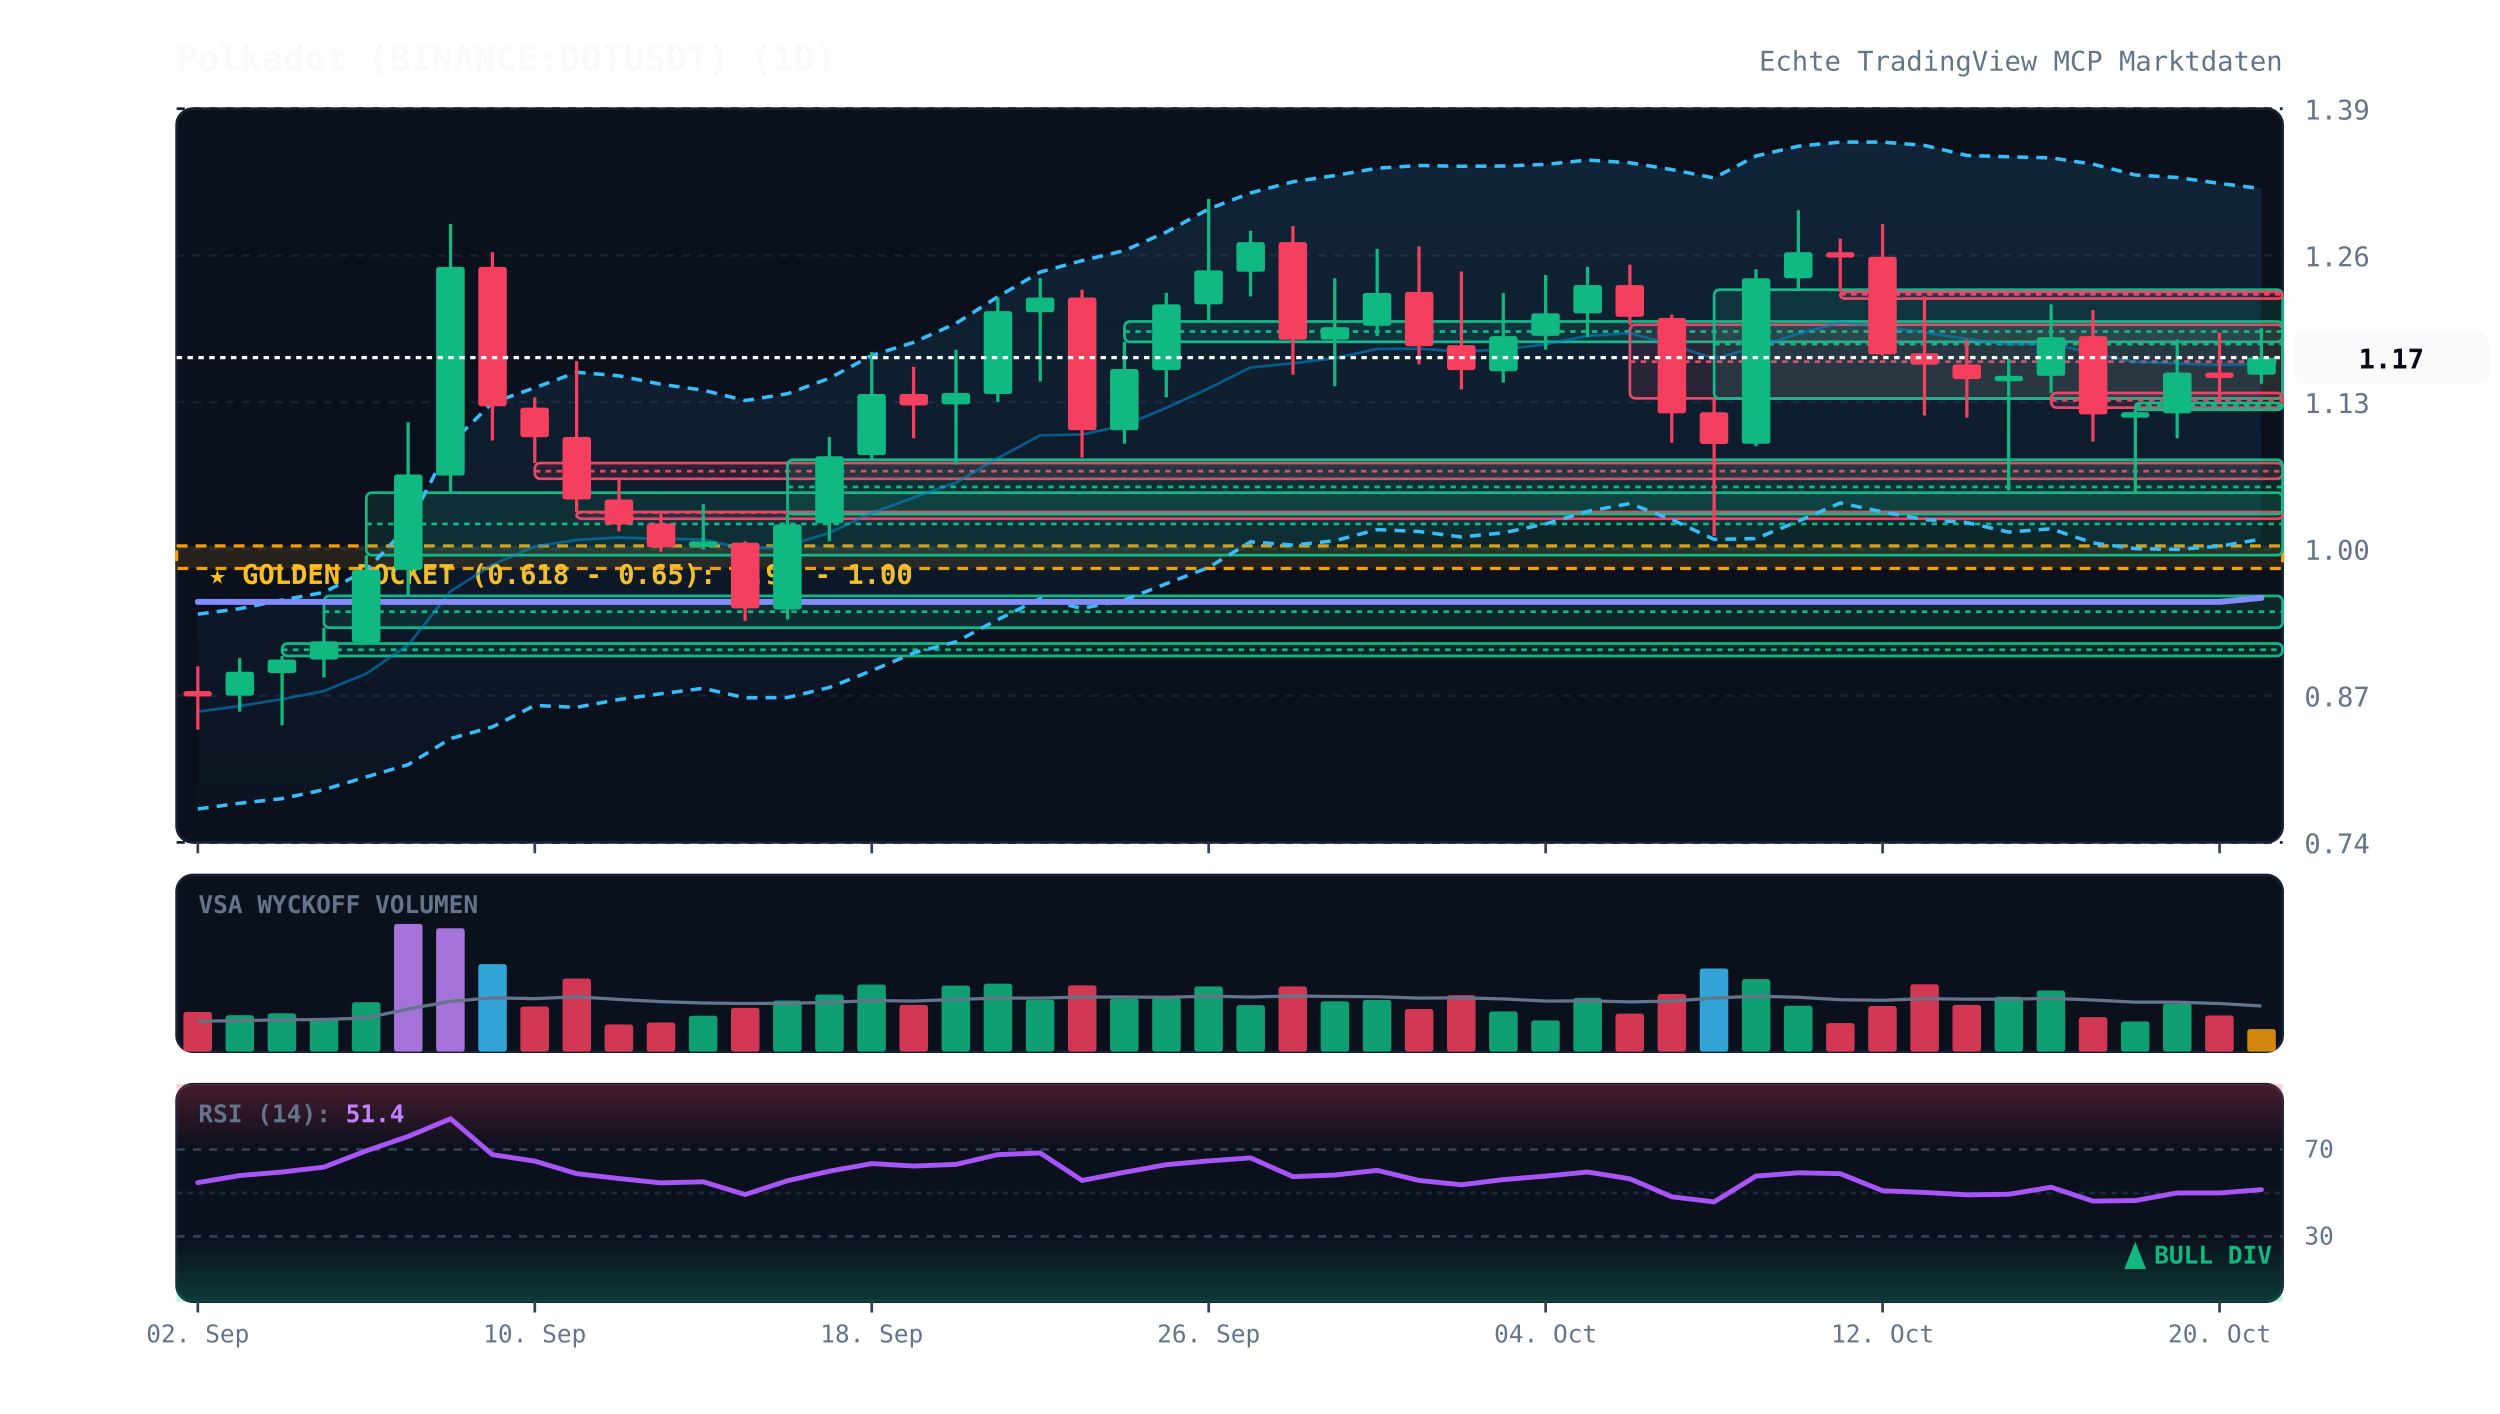
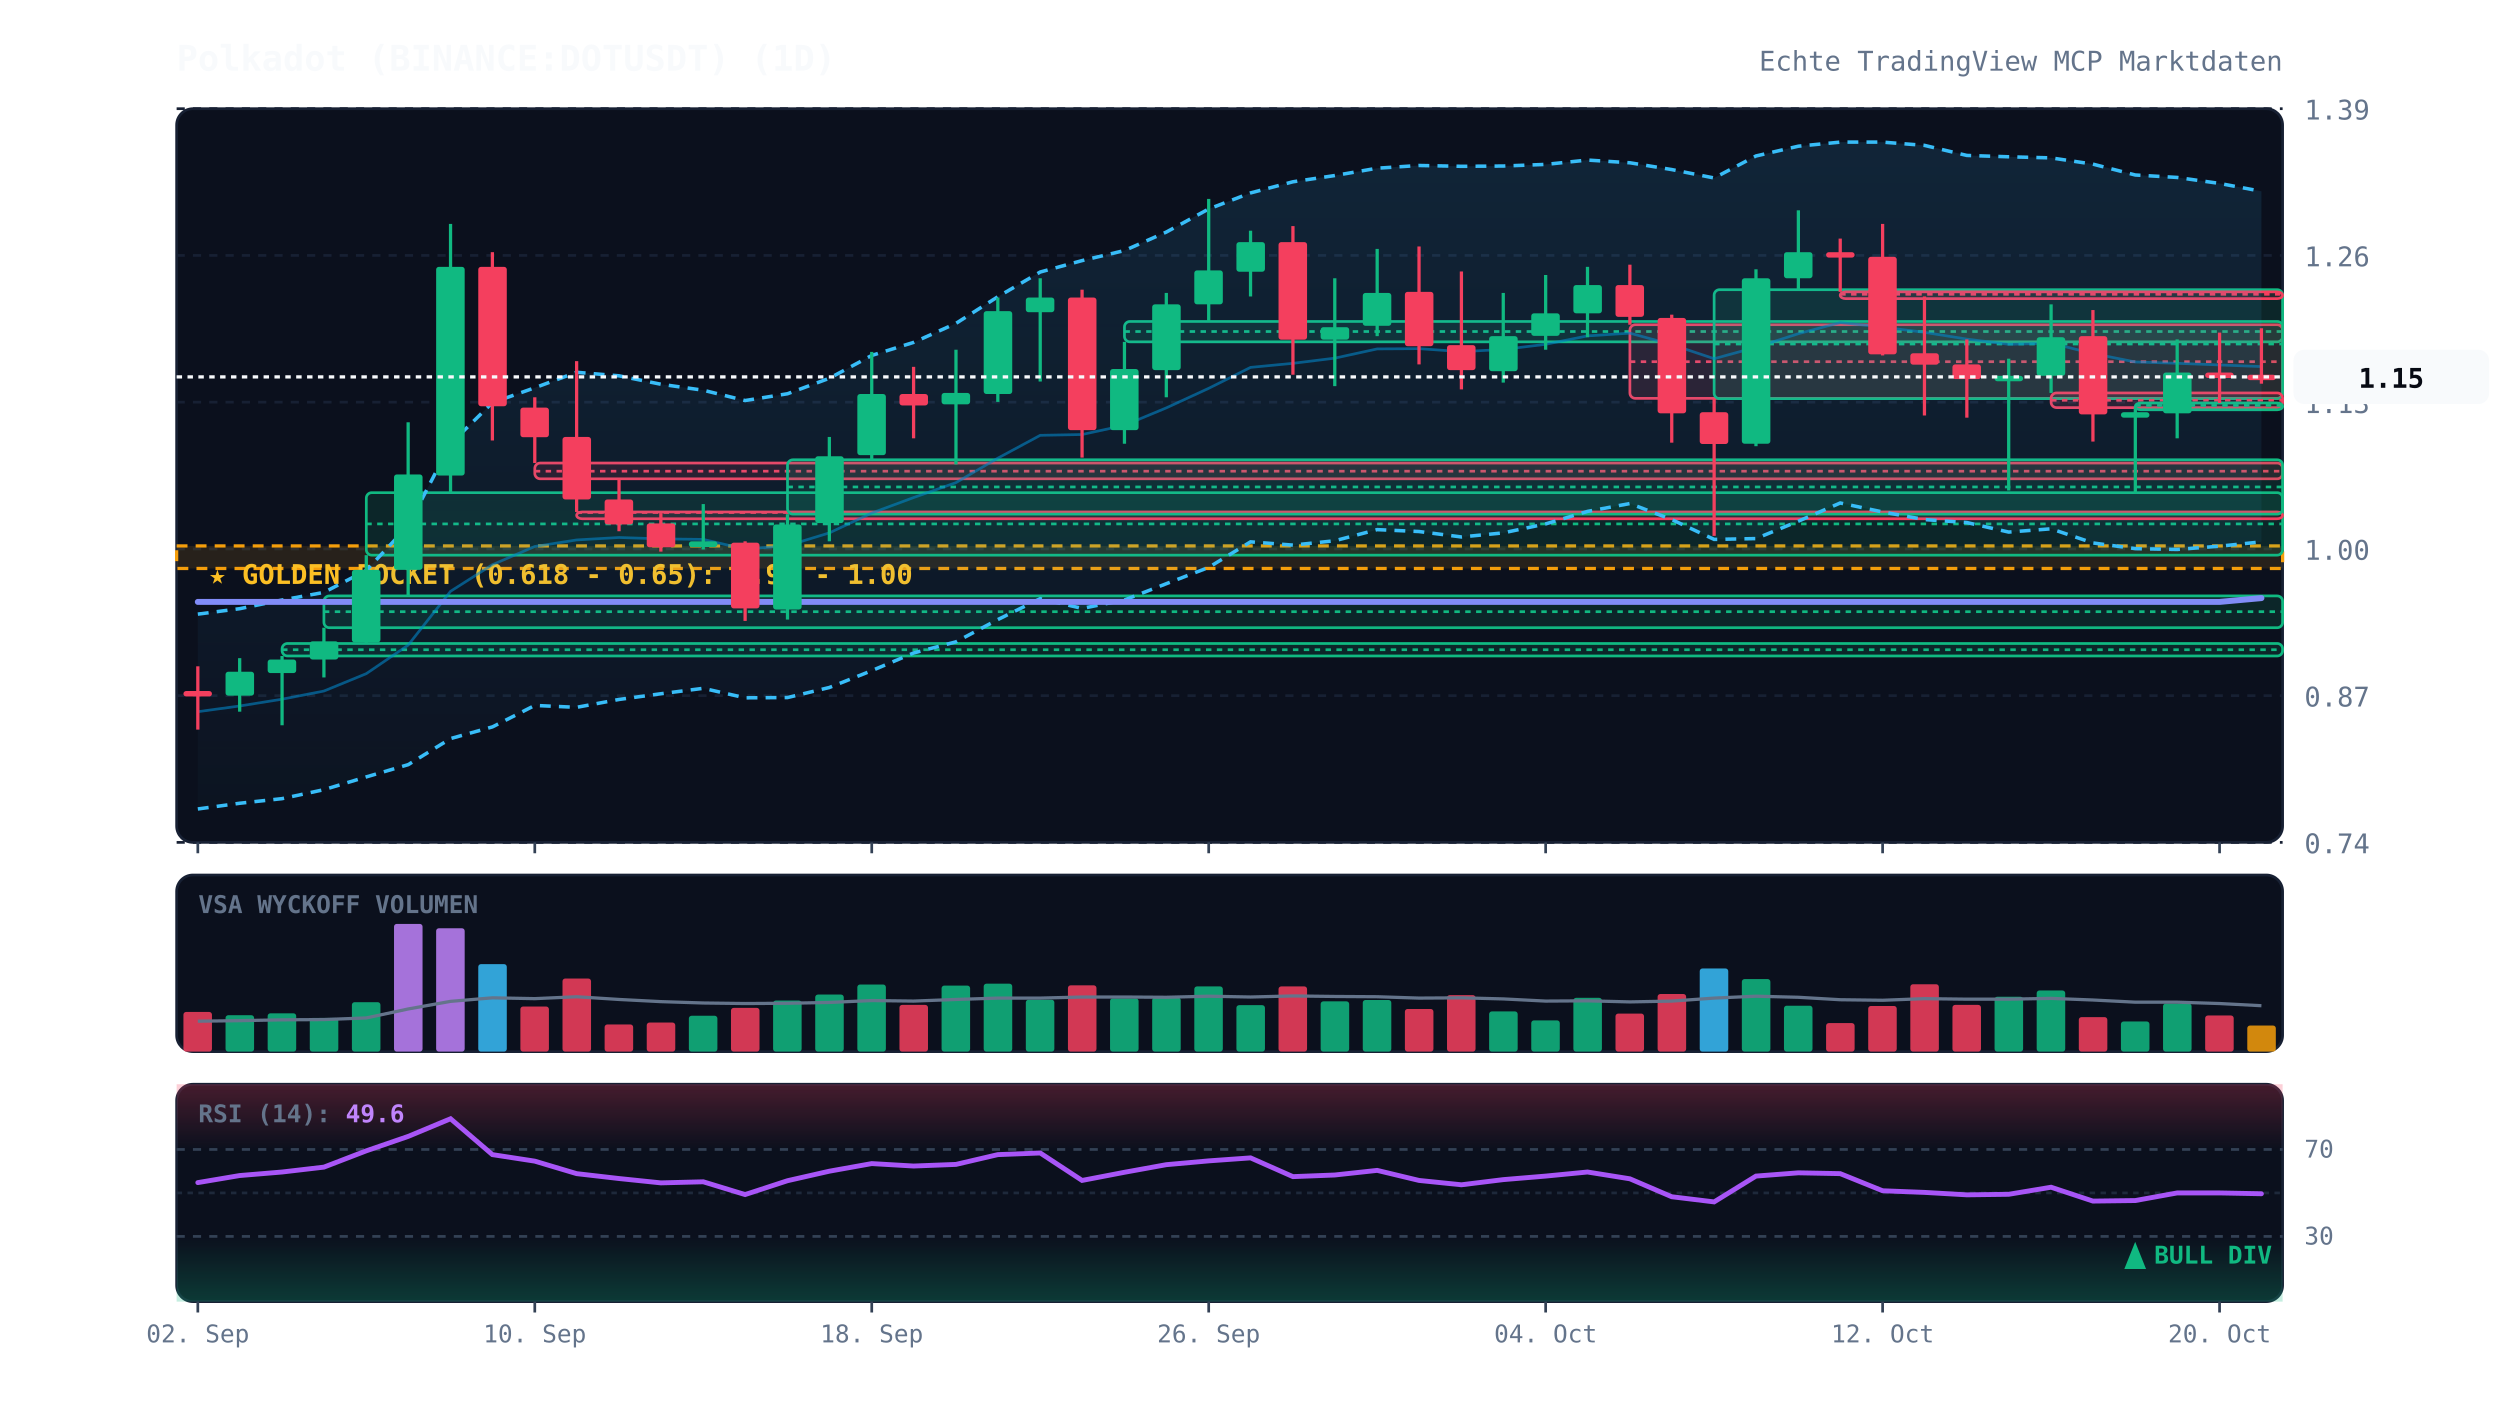
<svg xmlns="http://www.w3.org/2000/svg" viewBox="0 0 920 520" width="100%" height="100%" style="background:#070a13; font-family:'JetBrains Mono', monospace;">
  <defs>
    <linearGradient id="cloud-grad" x1="0%" y1="0%" x2="0%" y2="100%">
      <stop offset="0%" stop-color="#38bdf8" stop-opacity="0.12" />
      <stop offset="100%" stop-color="#38bdf8" stop-opacity="0.02" />
    </linearGradient>
    <linearGradient id="rsi-overbought" x1="0%" y1="0%" x2="0%" y2="100%">
      <stop offset="0%" stop-color="#f43f5e" stop-opacity="0.25" />
      <stop offset="100%" stop-color="#f43f5e" stop-opacity="0.0" />
    </linearGradient>
    <linearGradient id="rsi-oversold" x1="0%" y1="0%" x2="0%" y2="100%">
      <stop offset="0%" stop-color="#10b981" stop-opacity="0.0" />
      <stop offset="100%" stop-color="#10b981" stop-opacity="0.25" />
    </linearGradient>
  </defs>
  <rect x="65" y="40" width="775" height="270" fill="#0b101d" rx="6" stroke="#172033" stroke-width="1" />
  <rect x="65" y="322" width="775" height="65" fill="#0b101d" rx="6" stroke="#172033" stroke-width="1" />
  <rect x="65" y="399" width="775" height="80" fill="#0b101d" rx="6" stroke="#172033" stroke-width="1" />
  <line x1="65" y1="310.0" x2="840" y2="310.0" stroke="#172033" stroke-dasharray="3,3" stroke-width="1" />
  <text x="848" y="314.0" fill="#64748b" font-size="10" text-anchor="start">0.74</text>
  <line x1="65" y1="256.0" x2="840" y2="256.0" stroke="#172033" stroke-dasharray="3,3" stroke-width="1" />
  <text x="848" y="260.0" fill="#64748b" font-size="10" text-anchor="start">0.87</text>
  <line x1="65" y1="202.0" x2="840" y2="202.0" stroke="#172033" stroke-dasharray="3,3" stroke-width="1" />
  <text x="848" y="206.0" fill="#64748b" font-size="10" text-anchor="start">1.00</text>
  <line x1="65" y1="148.0" x2="840" y2="148.0" stroke="#172033" stroke-dasharray="3,3" stroke-width="1" />
  <text x="848" y="152.0" fill="#64748b" font-size="10" text-anchor="start">1.13</text>
  <line x1="65" y1="94.0" x2="840" y2="94.0" stroke="#172033" stroke-dasharray="3,3" stroke-width="1" />
  <text x="848" y="98.0" fill="#64748b" font-size="10" text-anchor="start">1.26</text>
  <line x1="65" y1="40.0" x2="840" y2="40.0" stroke="#172033" stroke-dasharray="3,3" stroke-width="1" />
  <text x="848" y="44.0" fill="#64748b" font-size="10" text-anchor="start">1.39</text>
  <rect x="65" y="200.9" width="775" height="8.3" fill="rgba(245, 158, 11, 0.12)" stroke="#f59e0b" stroke-dasharray="4,3" stroke-width="1.2" />
  <text x="77" y="214.9" fill="#fbbf24" font-size="10" font-weight="bold">★ GOLDEN POCKET (0.618 - 0.65): 0.98 - 1.00</text>
  <rect x="103.8" y="236.8" width="736.2" height="4.6" fill="rgba(16, 185, 129, 0.13)" stroke="#10b981" stroke-width="1" rx="2" />
  <line x1="103.8" y1="239.1" x2="840" y2="239.1" stroke="#10b981" stroke-dasharray="2,2" stroke-width="1" />
  <rect x="119.2" y="219.3" width="720.8" height="11.7" fill="rgba(16, 185, 129, 0.13)" stroke="#10b981" stroke-width="1" rx="2" />
  <line x1="119.2" y1="225.1" x2="840" y2="225.1" stroke="#10b981" stroke-dasharray="2,2" stroke-width="1" />
  <rect x="134.8" y="181.3" width="705.2" height="23.0" fill="rgba(16, 185, 129, 0.13)" stroke="#10b981" stroke-width="1" rx="2" />
  <line x1="134.8" y1="192.8" x2="840" y2="192.8" stroke="#10b981" stroke-dasharray="2,2" stroke-width="1" />
  <rect x="196.8" y="170.4" width="643.2" height="5.8" fill="rgba(244, 63, 94, 0.13)" stroke="#f43f5e" stroke-width="1" rx="2" />
  <line x1="196.8" y1="173.4" x2="840" y2="173.4" stroke="#f43f5e" stroke-dasharray="2,2" stroke-width="1" />
  <rect x="212.2" y="188.4" width="627.8" height="2.5" fill="rgba(244, 63, 94, 0.13)" stroke="#f43f5e" stroke-width="1" rx="2" />
  <line x1="212.2" y1="188.6" x2="840" y2="188.6" stroke="#f43f5e" stroke-dasharray="2,2" stroke-width="1" />
  <rect x="289.8" y="169.2" width="550.2" height="20.0" fill="rgba(16, 185, 129, 0.13)" stroke="#10b981" stroke-width="1" rx="2" />
  <line x1="289.8" y1="179.2" x2="840" y2="179.2" stroke="#10b981" stroke-dasharray="2,2" stroke-width="1" />
  <rect x="413.8" y="118.3" width="426.2" height="7.5" fill="rgba(16, 185, 129, 0.13)" stroke="#10b981" stroke-width="1" rx="2" />
  <line x1="413.8" y1="122.0" x2="840" y2="122.0" stroke="#10b981" stroke-dasharray="2,2" stroke-width="1" />
  <rect x="599.8" y="119.5" width="240.2" height="27.1" fill="rgba(244, 63, 94, 0.13)" stroke="#f43f5e" stroke-width="1" rx="2" />
  <line x1="599.8" y1="133.1" x2="840" y2="133.1" stroke="#f43f5e" stroke-dasharray="2,2" stroke-width="1" />
  <rect x="630.8" y="106.6" width="209.2" height="40.1" fill="rgba(16, 185, 129, 0.13)" stroke="#10b981" stroke-width="1" rx="2" />
  <line x1="630.8" y1="126.6" x2="840" y2="126.6" stroke="#10b981" stroke-dasharray="2,2" stroke-width="1" />
  <rect x="677.2" y="107.4" width="162.8" height="2.5" fill="rgba(244, 63, 94, 0.13)" stroke="#f43f5e" stroke-width="1" rx="2" />
  <line x1="677.2" y1="108.3" x2="840" y2="108.3" stroke="#f43f5e" stroke-dasharray="2,2" stroke-width="1" />
  <rect x="754.8" y="144.6" width="85.2" height="5.4" fill="rgba(244, 63, 94, 0.13)" stroke="#f43f5e" stroke-width="1" rx="2" />
  <line x1="754.8" y1="147.3" x2="840" y2="147.3" stroke="#f43f5e" stroke-dasharray="2,2" stroke-width="1" />
  <rect x="785.8" y="148.3" width="54.2" height="2.5" fill="rgba(16, 185, 129, 0.13)" stroke="#10b981" stroke-width="1" rx="2" />
  <line x1="785.8" y1="149.2" x2="840" y2="149.2" stroke="#10b981" stroke-dasharray="2,2" stroke-width="1" />
-   <polygon points="72.8,226.0 88.2,224.0 103.8,220.8 119.2,218.0 134.8,209.9 150.2,193.5 165.8,163.3 181.2,148.2 196.8,142.7 212.2,137.0 227.8,138.3 243.2,141.4 258.8,143.6 274.2,147.4 289.8,144.9 305.2,139.2 320.8,130.8 336.2,126.0 351.8,119.0 367.2,109.2 382.8,100.1 398.2,95.9 413.8,92.2 429.2,85.4 444.8,76.9 460.2,71.0 475.8,66.9 491.2,64.6 506.8,61.9 522.2,60.9 537.8,61.2 553.2,61.1 568.8,60.5 584.2,58.9 599.8,59.9 615.2,62.4 630.8,65.5 646.2,57.4 661.8,53.8 677.2,52.3 692.8,52.3 708.2,53.5 723.8,57.2 739.2,57.7 754.8,58.1 770.2,60.4 785.8,64.4 801.2,65.3 816.8,67.5 832.2,69.4 832.2,198.4 816.8,201.0 801.2,202.2 785.8,201.9 770.2,199.8 754.8,194.6 739.2,195.8 723.8,192.3 708.2,191.2 692.8,188.4 677.2,185.1 661.8,191.8 646.2,198.2 630.8,198.5 615.2,191.2 599.8,185.3 584.2,188.2 568.8,192.8 553.2,196.1 537.8,197.6 522.2,195.6 506.8,194.9 491.2,199.0 475.8,200.6 460.2,199.4 444.8,208.8 429.2,214.8 413.8,220.8 398.2,223.9 382.8,220.3 367.2,228.0 351.8,236.2 336.2,240.3 320.8,246.8 305.2,253.0 289.8,256.7 274.2,256.8 258.8,253.3 243.2,255.3 227.8,257.4 212.2,260.3 196.8,259.6 181.2,267.5 165.8,271.8 150.2,281.4 134.8,285.9 119.2,290.6 103.8,293.9 88.2,295.6 72.8,297.7" fill="url(#cloud-grad)" />
-   <polyline points="72.8,226.0 88.2,224.0 103.8,220.8 119.2,218.0 134.8,209.9 150.2,193.5 165.8,163.3 181.2,148.2 196.8,142.7 212.2,137.0 227.8,138.3 243.2,141.4 258.8,143.6 274.2,147.4 289.8,144.9 305.2,139.2 320.8,130.8 336.2,126.0 351.8,119.0 367.2,109.2 382.8,100.1 398.2,95.9 413.8,92.2 429.2,85.4 444.8,76.9 460.2,71.0 475.8,66.9 491.2,64.6 506.8,61.9 522.2,60.9 537.8,61.2 553.2,61.1 568.8,60.5 584.2,58.9 599.8,59.9 615.2,62.4 630.8,65.5 646.2,57.4 661.8,53.8 677.2,52.3 692.8,52.3 708.2,53.5 723.8,57.2 739.2,57.7 754.8,58.1 770.2,60.4 785.8,64.4 801.2,65.3 816.8,67.5 832.2,69.4" fill="none" stroke="#38bdf8" stroke-width="1.3" stroke-dasharray="4,3" />
-   <polyline points="72.8,297.7 88.2,295.6 103.8,293.9 119.2,290.6 134.8,285.9 150.2,281.4 165.8,271.8 181.2,267.5 196.8,259.6 212.2,260.3 227.8,257.4 243.2,255.3 258.8,253.3 274.2,256.8 289.8,256.7 305.2,253.0 320.8,246.8 336.2,240.3 351.8,236.2 367.2,228.0 382.8,220.3 398.2,223.9 413.8,220.8 429.2,214.8 444.8,208.8 460.2,199.4 475.8,200.6 491.2,199.0 506.8,194.9 522.2,195.6 537.8,197.6 553.2,196.1 568.8,192.8 584.2,188.2 599.8,185.3 615.2,191.2 630.8,198.5 646.2,198.2 661.8,191.8 677.2,185.1 692.8,188.4 708.2,191.2 723.8,192.3 739.2,195.8 754.8,194.6 770.2,199.8 785.8,201.9 801.2,202.2 816.8,201.0 832.2,198.4" fill="none" stroke="#38bdf8" stroke-width="1.3" stroke-dasharray="4,3" />
-   <polyline points="72.8,261.9 88.2,259.8 103.8,257.3 119.2,254.3 134.8,247.9 150.2,237.4 165.8,217.6 181.2,207.8 196.8,201.1 212.2,198.7 227.8,197.8 243.2,198.3 258.8,198.5 274.2,202.1 289.8,200.8 305.2,196.1 320.8,188.8 336.2,183.1 351.8,177.6 367.2,168.6 382.8,160.2 398.2,159.9 413.8,156.5 429.2,150.1 444.8,142.9 460.2,135.2 475.8,133.7 491.2,131.8 506.8,128.4 522.2,128.3 537.8,129.4 553.2,128.6 568.8,126.7 584.2,123.6 599.8,122.6 615.2,126.8 630.8,132.0 646.2,127.8 661.8,122.8 677.2,118.7 692.8,120.4 708.2,122.3 723.8,124.8 739.2,126.7 754.8,126.3 770.2,130.1 785.8,133.2 801.2,133.7 816.8,134.3 832.2,133.9" fill="none" stroke="#0284c7" stroke-width="1.0" stroke-opacity="0.6" />
-   <polyline points="72.8,221.5 88.2,221.5 103.8,221.5 119.2,221.5 134.8,221.5 150.2,221.5 165.8,221.5 181.2,221.5 196.8,221.5 212.2,221.5 227.8,221.5 243.2,221.5 258.8,221.5 274.2,221.5 289.8,221.5 305.2,221.5 320.8,221.5 336.2,221.5 351.8,221.5 367.2,221.5 382.8,221.5 398.2,221.5 413.8,221.5 429.2,221.5 444.8,221.5 460.2,221.5 475.8,221.5 491.2,221.5 506.8,221.5 522.2,221.5 537.8,221.5 553.2,221.5 568.8,221.5 584.2,221.5 599.8,221.5 615.2,221.5 630.8,221.5 646.2,221.5 661.8,221.5 677.2,221.5 692.8,221.5 708.2,221.5 723.8,221.5 739.2,221.5 754.8,221.5 770.2,221.5 785.8,221.5 801.2,221.5 816.8,221.5 832.2,220.0" fill="none" stroke="#818cf8" stroke-width="2.2" stroke-linecap="round" />
+   <polygon points="72.8,226.0 88.2,224.0 103.8,220.8 119.2,218.0 134.8,209.9 150.2,193.5 165.8,163.3 181.2,148.2 196.8,142.7 212.2,137.0 227.8,138.3 243.2,141.4 258.8,143.6 274.2,147.4 289.8,144.9 305.2,139.2 320.8,130.8 336.2,126.0 351.8,119.0 367.2,109.2 382.8,100.1 398.2,95.9 413.8,92.2 429.2,85.4 444.8,76.9 460.2,71.0 475.8,66.9 491.2,64.6 506.8,61.9 522.2,60.9 537.8,61.2 553.2,61.1 568.8,60.5 584.2,58.9 599.8,59.9 615.2,62.4 630.8,65.5 646.2,57.4 661.8,53.8 677.2,52.3 692.8,52.3 708.2,53.5 723.8,57.2 739.2,57.7 754.8,58.1 770.2,60.4 785.8,64.4 801.2,65.3 816.8,67.5 832.2,70.4 832.2,199.4 816.8,201.0 801.2,202.2 785.8,201.9 770.2,199.8 754.8,194.6 739.2,195.8 723.8,192.3 708.2,191.2 692.8,188.4 677.2,185.1 661.8,191.8 646.2,198.2 630.8,198.5 615.2,191.2 599.8,185.3 584.2,188.2 568.8,192.8 553.2,196.1 537.8,197.6 522.2,195.6 506.8,194.9 491.2,199.0 475.8,200.6 460.2,199.4 444.8,208.8 429.2,214.8 413.8,220.8 398.2,223.9 382.8,220.3 367.2,228.0 351.8,236.2 336.2,240.3 320.8,246.8 305.2,253.0 289.8,256.7 274.2,256.8 258.8,253.3 243.2,255.3 227.8,257.4 212.2,260.3 196.8,259.6 181.2,267.5 165.8,271.8 150.2,281.4 134.8,285.9 119.2,290.6 103.8,293.9 88.2,295.6 72.8,297.7" fill="url(#cloud-grad)" />
+   <polyline points="72.8,226.0 88.2,224.0 103.8,220.8 119.2,218.0 134.8,209.9 150.2,193.5 165.8,163.3 181.2,148.2 196.8,142.7 212.2,137.0 227.8,138.3 243.2,141.4 258.8,143.6 274.2,147.4 289.8,144.9 305.2,139.2 320.8,130.8 336.2,126.0 351.8,119.0 367.2,109.2 382.8,100.1 398.2,95.9 413.8,92.2 429.2,85.4 444.8,76.9 460.2,71.0 475.8,66.9 491.2,64.6 506.8,61.9 522.2,60.9 537.8,61.2 553.2,61.1 568.8,60.5 584.2,58.9 599.8,59.9 615.2,62.4 630.8,65.5 646.2,57.4 661.8,53.8 677.2,52.3 692.8,52.3 708.2,53.5 723.8,57.2 739.2,57.7 754.8,58.1 770.2,60.4 785.8,64.4 801.2,65.3 816.8,67.5 832.2,70.4" fill="none" stroke="#38bdf8" stroke-width="1.3" stroke-dasharray="4,3" />
+   <polyline points="72.8,297.7 88.2,295.6 103.8,293.9 119.2,290.6 134.8,285.9 150.2,281.4 165.8,271.8 181.2,267.5 196.8,259.6 212.2,260.3 227.8,257.4 243.2,255.3 258.8,253.3 274.2,256.8 289.8,256.7 305.2,253.0 320.8,246.8 336.2,240.3 351.8,236.2 367.2,228.0 382.8,220.3 398.2,223.9 413.8,220.8 429.2,214.8 444.8,208.8 460.2,199.4 475.8,200.6 491.2,199.0 506.8,194.9 522.2,195.6 537.8,197.6 553.2,196.1 568.8,192.8 584.2,188.2 599.8,185.3 615.2,191.2 630.8,198.5 646.2,198.2 661.8,191.8 677.2,185.1 692.8,188.4 708.2,191.2 723.8,192.3 739.2,195.8 754.8,194.6 770.2,199.8 785.8,201.9 801.2,202.2 816.8,201.0 832.2,199.4" fill="none" stroke="#38bdf8" stroke-width="1.3" stroke-dasharray="4,3" />
+   <polyline points="72.8,261.9 88.2,259.8 103.8,257.3 119.2,254.3 134.8,247.9 150.2,237.4 165.8,217.6 181.2,207.8 196.8,201.1 212.2,198.7 227.8,197.8 243.2,198.3 258.8,198.5 274.2,202.1 289.8,200.8 305.2,196.1 320.8,188.8 336.2,183.1 351.8,177.6 367.2,168.6 382.8,160.2 398.2,159.9 413.8,156.5 429.2,150.1 444.8,142.9 460.2,135.2 475.8,133.7 491.2,131.8 506.8,128.4 522.2,128.3 537.8,129.4 553.2,128.6 568.8,126.7 584.2,123.6 599.8,122.6 615.2,126.8 630.8,132.0 646.2,127.8 661.8,122.8 677.2,118.7 692.8,120.4 708.2,122.3 723.8,124.8 739.2,126.7 754.8,126.3 770.2,130.1 785.8,133.2 801.2,133.7 816.8,134.3 832.2,134.9" fill="none" stroke="#0284c7" stroke-width="1.0" stroke-opacity="0.6" />
+   <polyline points="72.8,221.5 88.2,221.5 103.8,221.5 119.2,221.5 134.8,221.5 150.2,221.5 165.8,221.5 181.2,221.5 196.8,221.5 212.2,221.5 227.8,221.5 243.2,221.5 258.8,221.5 274.2,221.5 289.8,221.5 305.2,221.5 320.8,221.5 336.2,221.5 351.8,221.5 367.2,221.5 382.8,221.5 398.2,221.5 413.8,221.5 429.2,221.5 444.8,221.5 460.2,221.5 475.8,221.5 491.2,221.5 506.8,221.5 522.2,221.5 537.8,221.5 553.2,221.5 568.8,221.5 584.2,221.5 599.8,221.5 615.2,221.5 630.8,221.5 646.2,221.5 661.8,221.5 677.2,221.5 692.8,221.5 708.2,221.5 723.8,221.5 739.2,221.5 754.8,221.5 770.2,221.5 785.8,221.5 801.2,221.5 816.8,221.5 832.2,220.1" fill="none" stroke="#818cf8" stroke-width="2.2" stroke-linecap="round" />
  <line x1="72.8" y1="245.2" x2="72.8" y2="268.5" stroke="#f43f5e" stroke-width="1.2" />
  <rect x="67.5" y="254.3" width="10.5" height="2.0" fill="#f43f5e" rx="1" />
  <line x1="88.2" y1="242.2" x2="88.2" y2="261.9" stroke="#10b981" stroke-width="1.2" />
  <rect x="83.0" y="247.2" width="10.5" height="8.8" fill="#10b981" rx="1" />
  <line x1="103.8" y1="241.4" x2="103.8" y2="266.9" stroke="#10b981" stroke-width="1.2" />
  <rect x="98.5" y="242.7" width="10.5" height="5.0" fill="#10b981" rx="1" />
  <line x1="119.2" y1="231.0" x2="119.2" y2="249.3" stroke="#10b981" stroke-width="1.2" />
  <rect x="114.0" y="236.0" width="10.5" height="6.7" fill="#10b981" rx="1" />
  <line x1="134.8" y1="204.3" x2="134.8" y2="236.8" stroke="#10b981" stroke-width="1.2" />
  <rect x="129.5" y="209.7" width="10.5" height="26.7" fill="#10b981" rx="1" />
  <line x1="150.2" y1="155.4" x2="150.2" y2="219.3" stroke="#10b981" stroke-width="1.2" />
  <rect x="145.0" y="174.6" width="10.5" height="35.1" fill="#10b981" rx="1" />
  <line x1="165.8" y1="82.4" x2="165.8" y2="181.3" stroke="#10b981" stroke-width="1.2" />
  <rect x="160.5" y="98.2" width="10.5" height="76.8" fill="#10b981" rx="1" />
  <line x1="181.2" y1="92.8" x2="181.2" y2="162.1" stroke="#f43f5e" stroke-width="1.2" />
  <rect x="176.0" y="98.2" width="10.5" height="51.3" fill="#f43f5e" rx="1" />
  <line x1="196.8" y1="146.2" x2="196.8" y2="170.4" stroke="#f43f5e" stroke-width="1.2" />
  <rect x="191.5" y="150.0" width="10.5" height="10.9" fill="#f43f5e" rx="1" />
  <line x1="212.2" y1="132.9" x2="212.2" y2="188.4" stroke="#f43f5e" stroke-width="1.2" />
  <rect x="207.0" y="160.8" width="10.5" height="23.0" fill="#f43f5e" rx="1" />
  <line x1="227.8" y1="176.3" x2="227.8" y2="195.5" stroke="#f43f5e" stroke-width="1.2" />
  <rect x="222.5" y="183.8" width="10.5" height="9.2" fill="#f43f5e" rx="1" />
  <line x1="243.2" y1="188.8" x2="243.2" y2="203.0" stroke="#f43f5e" stroke-width="1.2" />
  <rect x="238.0" y="192.6" width="10.5" height="8.8" fill="#f43f5e" rx="1" />
  <line x1="258.8" y1="185.5" x2="258.8" y2="202.2" stroke="#10b981" stroke-width="1.2" />
  <rect x="253.5" y="199.2" width="10.5" height="2.1" fill="#10b981" rx="1" />
  <line x1="274.2" y1="199.2" x2="274.2" y2="228.5" stroke="#f43f5e" stroke-width="1.2" />
  <rect x="269.0" y="199.7" width="10.5" height="24.2" fill="#f43f5e" rx="1" />
  <line x1="289.8" y1="189.2" x2="289.8" y2="228.0" stroke="#10b981" stroke-width="1.2" />
  <rect x="284.5" y="193.0" width="10.5" height="31.3" fill="#10b981" rx="1" />
  <line x1="305.2" y1="160.8" x2="305.2" y2="199.2" stroke="#10b981" stroke-width="1.2" />
  <rect x="300.0" y="167.9" width="10.5" height="24.6" fill="#10b981" rx="1" />
  <line x1="320.8" y1="129.5" x2="320.8" y2="169.2" stroke="#10b981" stroke-width="1.2" />
  <rect x="315.5" y="145.0" width="10.5" height="22.5" fill="#10b981" rx="1" />
  <line x1="336.2" y1="135.0" x2="336.2" y2="161.3" stroke="#f43f5e" stroke-width="1.2" />
  <rect x="331.0" y="145.0" width="10.5" height="4.2" fill="#f43f5e" rx="1" />
  <line x1="351.8" y1="128.7" x2="351.8" y2="170.9" stroke="#10b981" stroke-width="1.2" />
  <rect x="346.5" y="144.6" width="10.5" height="4.2" fill="#10b981" rx="1" />
  <line x1="367.2" y1="109.5" x2="367.2" y2="147.9" stroke="#10b981" stroke-width="1.2" />
  <rect x="362.0" y="114.5" width="10.5" height="30.5" fill="#10b981" rx="1" />
  <line x1="382.8" y1="102.4" x2="382.8" y2="140.4" stroke="#10b981" stroke-width="1.2" />
  <rect x="377.5" y="109.5" width="10.5" height="5.4" fill="#10b981" rx="1" />
  <line x1="398.2" y1="106.6" x2="398.2" y2="168.4" stroke="#f43f5e" stroke-width="1.2" />
  <rect x="393.0" y="109.5" width="10.5" height="48.8" fill="#f43f5e" rx="1" />
  <line x1="413.8" y1="125.8" x2="413.8" y2="163.3" stroke="#10b981" stroke-width="1.2" />
  <rect x="408.5" y="135.8" width="10.5" height="22.5" fill="#10b981" rx="1" />
  <line x1="429.2" y1="107.8" x2="429.2" y2="146.2" stroke="#10b981" stroke-width="1.2" />
  <rect x="424.0" y="112.0" width="10.5" height="24.2" fill="#10b981" rx="1" />
  <line x1="444.8" y1="73.2" x2="444.8" y2="118.3" stroke="#10b981" stroke-width="1.2" />
  <rect x="439.5" y="99.5" width="10.5" height="12.5" fill="#10b981" rx="1" />
  <line x1="460.2" y1="84.9" x2="460.2" y2="109.1" stroke="#10b981" stroke-width="1.2" />
  <rect x="455.0" y="89.1" width="10.5" height="10.9" fill="#10b981" rx="1" />
  <line x1="475.8" y1="83.2" x2="475.8" y2="137.9" stroke="#f43f5e" stroke-width="1.2" />
  <rect x="470.5" y="89.1" width="10.5" height="35.9" fill="#f43f5e" rx="1" />
  <line x1="491.2" y1="102.4" x2="491.2" y2="142.1" stroke="#10b981" stroke-width="1.2" />
  <rect x="486.0" y="120.4" width="10.5" height="4.6" fill="#10b981" rx="1" />
  <line x1="506.8" y1="91.6" x2="506.8" y2="123.7" stroke="#10b981" stroke-width="1.2" />
  <rect x="501.5" y="107.8" width="10.5" height="12.1" fill="#10b981" rx="1" />
  <line x1="522.2" y1="90.7" x2="522.2" y2="134.1" stroke="#f43f5e" stroke-width="1.2" />
  <rect x="517.0" y="107.4" width="10.5" height="20.0" fill="#f43f5e" rx="1" />
  <line x1="537.8" y1="99.9" x2="537.8" y2="143.3" stroke="#f43f5e" stroke-width="1.2" />
  <rect x="532.5" y="127.0" width="10.5" height="9.2" fill="#f43f5e" rx="1" />
  <line x1="553.2" y1="107.8" x2="553.2" y2="140.8" stroke="#10b981" stroke-width="1.2" />
  <rect x="548.0" y="123.7" width="10.5" height="12.9" fill="#10b981" rx="1" />
  <line x1="568.8" y1="101.2" x2="568.8" y2="128.7" stroke="#10b981" stroke-width="1.2" />
  <rect x="563.5" y="115.3" width="10.5" height="8.3" fill="#10b981" rx="1" />
  <line x1="584.2" y1="98.2" x2="584.2" y2="124.1" stroke="#10b981" stroke-width="1.2" />
  <rect x="579.0" y="104.9" width="10.5" height="10.4" fill="#10b981" rx="1" />
  <line x1="599.8" y1="97.4" x2="599.8" y2="119.5" stroke="#f43f5e" stroke-width="1.2" />
  <rect x="594.5" y="104.9" width="10.5" height="11.7" fill="#f43f5e" rx="1" />
  <line x1="615.2" y1="115.8" x2="615.2" y2="162.9" stroke="#f43f5e" stroke-width="1.2" />
  <rect x="610.0" y="117.0" width="10.5" height="35.1" fill="#f43f5e" rx="1" />
  <line x1="630.8" y1="146.7" x2="630.8" y2="197.2" stroke="#f43f5e" stroke-width="1.2" />
  <rect x="625.5" y="151.7" width="10.5" height="11.7" fill="#f43f5e" rx="1" />
  <line x1="646.2" y1="99.1" x2="646.2" y2="164.2" stroke="#10b981" stroke-width="1.2" />
  <rect x="641.0" y="102.4" width="10.5" height="60.9" fill="#10b981" rx="1" />
  <line x1="661.8" y1="77.4" x2="661.8" y2="106.6" stroke="#10b981" stroke-width="1.2" />
  <rect x="656.5" y="92.8" width="10.5" height="9.6" fill="#10b981" rx="1" />
  <line x1="677.2" y1="87.8" x2="677.2" y2="107.4" stroke="#f43f5e" stroke-width="1.2" />
  <rect x="672.0" y="92.8" width="10.5" height="2.0" fill="#f43f5e" rx="1" />
  <line x1="692.8" y1="82.4" x2="692.8" y2="130.8" stroke="#f43f5e" stroke-width="1.2" />
  <rect x="687.5" y="94.5" width="10.5" height="35.9" fill="#f43f5e" rx="1" />
  <line x1="708.2" y1="109.1" x2="708.2" y2="152.9" stroke="#f43f5e" stroke-width="1.2" />
  <rect x="703.0" y="130.0" width="10.5" height="4.2" fill="#f43f5e" rx="1" />
  <line x1="723.8" y1="124.9" x2="723.8" y2="153.7" stroke="#f43f5e" stroke-width="1.2" />
  <rect x="718.5" y="134.1" width="10.5" height="5.4" fill="#f43f5e" rx="1" />
  <line x1="739.2" y1="132.0" x2="739.2" y2="180.5" stroke="#10b981" stroke-width="1.2" />
  <rect x="734.0" y="138.3" width="10.5" height="2.0" fill="#10b981" rx="1" />
  <line x1="754.8" y1="112.0" x2="754.8" y2="144.6" stroke="#10b981" stroke-width="1.2" />
  <rect x="749.5" y="124.1" width="10.5" height="14.2" fill="#10b981" rx="1" />
  <line x1="770.2" y1="114.1" x2="770.2" y2="162.5" stroke="#f43f5e" stroke-width="1.2" />
  <rect x="765.0" y="123.7" width="10.5" height="28.8" fill="#f43f5e" rx="1" />
  <line x1="785.8" y1="150.0" x2="785.8" y2="181.7" stroke="#10b981" stroke-width="1.2" />
  <rect x="780.5" y="151.7" width="10.5" height="2.0" fill="#10b981" rx="1" />
  <line x1="801.2" y1="124.9" x2="801.2" y2="161.3" stroke="#10b981" stroke-width="1.2" />
  <rect x="796.0" y="137.1" width="10.5" height="15.0" fill="#10b981" rx="1" />
  <line x1="816.8" y1="122.4" x2="816.8" y2="148.3" stroke="#f43f5e" stroke-width="1.2" />
  <rect x="811.5" y="137.1" width="10.5" height="2.0" fill="#f43f5e" rx="1" />
-   <line x1="832.2" y1="120.8" x2="832.2" y2="141.2" stroke="#10b981" stroke-width="1.2" />
-   <rect x="827.0" y="131.6" width="10.5" height="6.3" fill="#10b981" rx="1" />
-   <line x1="65" y1="131.6" x2="840" y2="131.6" stroke="#f8fafc" stroke-width="1.2" stroke-dasharray="2,2" />
-   <rect x="844" y="121.6" width="72" height="20" fill="#f8fafc" rx="4" />
-   <text x="880" y="135.6" fill="#070a13" font-size="10" font-weight="bold" text-anchor="middle">1.17</text>
+   <line x1="832.2" y1="120.8" x2="832.2" y2="141.2" stroke="#f43f5e" stroke-width="1.2" />
+   <rect x="827.0" y="137.9" width="10.5" height="2.0" fill="#f43f5e" rx="1" />
+   <line x1="65" y1="138.7" x2="840" y2="138.7" stroke="#f8fafc" stroke-width="1.2" stroke-dasharray="2,2" />
+   <rect x="844" y="128.7" width="72" height="20" fill="#f8fafc" rx="4" />
+   <text x="880" y="142.7" fill="#070a13" font-size="10" font-weight="bold" text-anchor="middle">1.15</text>
  <text x="73" y="336" fill="#64748b" font-size="9" font-weight="bold">VSA WYCKOFF VOLUMEN</text>
  <rect x="67.5" y="372.4" width="10.5" height="14.6" fill="#f43f5e" opacity="0.85" rx="1" />
  <rect x="83.0" y="373.6" width="10.5" height="13.4" fill="#10b981" opacity="0.85" rx="1" />
  <rect x="98.5" y="372.9" width="10.5" height="14.1" fill="#10b981" opacity="0.85" rx="1" />
  <rect x="114.0" y="374.6" width="10.5" height="12.4" fill="#10b981" opacity="0.85" rx="1" />
  <rect x="129.5" y="368.8" width="10.5" height="18.2" fill="#10b981" opacity="0.85" rx="1" />
  <rect x="145.0" y="340.0" width="10.5" height="47.0" fill="#c084fc" opacity="0.85" rx="1" />
  <rect x="160.5" y="341.6" width="10.5" height="45.4" fill="#c084fc" opacity="0.85" rx="1" />
  <rect x="176.0" y="354.8" width="10.5" height="32.2" fill="#38bdf8" opacity="0.85" rx="1" />
  <rect x="191.5" y="370.4" width="10.5" height="16.6" fill="#f43f5e" opacity="0.85" rx="1" />
  <rect x="207.0" y="360.1" width="10.5" height="26.9" fill="#f43f5e" opacity="0.85" rx="1" />
  <rect x="222.5" y="377.0" width="10.5" height="10.0" fill="#f43f5e" opacity="0.85" rx="1" />
  <rect x="238.0" y="376.3" width="10.5" height="10.7" fill="#f43f5e" opacity="0.85" rx="1" />
  <rect x="253.5" y="373.8" width="10.5" height="13.2" fill="#10b981" opacity="0.85" rx="1" />
  <rect x="269.0" y="370.9" width="10.5" height="16.1" fill="#f43f5e" opacity="0.85" rx="1" />
  <rect x="284.5" y="368.2" width="10.5" height="18.8" fill="#10b981" opacity="0.85" rx="1" />
  <rect x="300.0" y="366.0" width="10.5" height="21.0" fill="#10b981" opacity="0.85" rx="1" />
  <rect x="315.5" y="362.3" width="10.5" height="24.7" fill="#10b981" opacity="0.85" rx="1" />
  <rect x="331.0" y="369.8" width="10.5" height="17.2" fill="#f43f5e" opacity="0.85" rx="1" />
  <rect x="346.5" y="362.7" width="10.5" height="24.3" fill="#10b981" opacity="0.85" rx="1" />
  <rect x="362.0" y="362.0" width="10.5" height="25.0" fill="#10b981" opacity="0.85" rx="1" />
  <rect x="377.5" y="367.9" width="10.5" height="19.1" fill="#10b981" opacity="0.85" rx="1" />
  <rect x="393.0" y="362.6" width="10.5" height="24.4" fill="#f43f5e" opacity="0.85" rx="1" />
  <rect x="408.5" y="367.4" width="10.5" height="19.6" fill="#10b981" opacity="0.85" rx="1" />
  <rect x="424.0" y="367.1" width="10.5" height="19.9" fill="#10b981" opacity="0.85" rx="1" />
  <rect x="439.5" y="363.0" width="10.5" height="24.0" fill="#10b981" opacity="0.85" rx="1" />
  <rect x="455.0" y="369.9" width="10.5" height="17.1" fill="#10b981" opacity="0.85" rx="1" />
  <rect x="470.5" y="363.0" width="10.5" height="24.0" fill="#f43f5e" opacity="0.85" rx="1" />
  <rect x="486.0" y="368.5" width="10.5" height="18.5" fill="#10b981" opacity="0.85" rx="1" />
  <rect x="501.5" y="368.0" width="10.5" height="19.0" fill="#10b981" opacity="0.85" rx="1" />
  <rect x="517.0" y="371.3" width="10.5" height="15.7" fill="#f43f5e" opacity="0.85" rx="1" />
  <rect x="532.5" y="366.2" width="10.5" height="20.8" fill="#f43f5e" opacity="0.85" rx="1" />
  <rect x="548.0" y="372.2" width="10.5" height="14.8" fill="#10b981" opacity="0.85" rx="1" />
  <rect x="563.5" y="375.5" width="10.5" height="11.5" fill="#10b981" opacity="0.85" rx="1" />
  <rect x="579.0" y="367.2" width="10.5" height="19.8" fill="#10b981" opacity="0.85" rx="1" />
  <rect x="594.5" y="373.0" width="10.5" height="14.0" fill="#f43f5e" opacity="0.85" rx="1" />
  <rect x="610.0" y="365.8" width="10.5" height="21.2" fill="#f43f5e" opacity="0.85" rx="1" />
  <rect x="625.5" y="356.4" width="10.5" height="30.6" fill="#38bdf8" opacity="0.85" rx="1" />
  <rect x="641.0" y="360.3" width="10.5" height="26.7" fill="#10b981" opacity="0.85" rx="1" />
  <rect x="656.5" y="370.1" width="10.5" height="16.9" fill="#10b981" opacity="0.85" rx="1" />
  <rect x="672.0" y="376.5" width="10.5" height="10.5" fill="#f43f5e" opacity="0.85" rx="1" />
  <rect x="687.5" y="370.2" width="10.5" height="16.8" fill="#f43f5e" opacity="0.85" rx="1" />
  <rect x="703.0" y="362.2" width="10.5" height="24.8" fill="#f43f5e" opacity="0.85" rx="1" />
  <rect x="718.5" y="369.8" width="10.5" height="17.2" fill="#f43f5e" opacity="0.85" rx="1" />
  <rect x="734.0" y="366.8" width="10.5" height="20.2" fill="#10b981" opacity="0.85" rx="1" />
  <rect x="749.5" y="364.5" width="10.5" height="22.5" fill="#10b981" opacity="0.85" rx="1" />
  <rect x="765.0" y="374.3" width="10.5" height="12.7" fill="#f43f5e" opacity="0.85" rx="1" />
  <rect x="780.5" y="375.9" width="10.5" height="11.1" fill="#10b981" opacity="0.85" rx="1" />
  <rect x="796.0" y="369.3" width="10.5" height="17.7" fill="#10b981" opacity="0.85" rx="1" />
  <rect x="811.5" y="373.7" width="10.5" height="13.3" fill="#f43f5e" opacity="0.85" rx="1" />
-   <rect x="827.0" y="378.7" width="10.5" height="8.3" fill="#f59e0b" opacity="0.85" rx="1" />
-   <polyline points="72.8,375.8 88.2,375.6 103.8,375.3 119.2,375.2 134.8,374.6 150.2,371.3 165.8,368.5 181.2,367.2 196.8,367.5 212.2,366.8 227.8,367.8 243.2,368.6 258.8,369.1 274.2,369.3 289.8,369.2 305.2,368.9 320.8,368.2 336.2,368.4 351.8,367.8 367.2,367.3 382.8,367.3 398.2,366.9 413.8,366.9 429.2,367.0 444.8,366.6 460.2,366.9 475.8,366.5 491.2,366.7 506.8,366.8 522.2,367.3 537.8,367.2 553.2,367.6 568.8,368.4 584.2,368.3 599.8,368.7 615.2,368.4 630.8,367.3 646.2,366.6 661.8,367.0 677.2,367.9 692.8,368.1 708.2,367.5 723.8,367.7 739.2,367.7 754.8,367.4 770.2,368.0 785.8,368.8 801.2,368.8 816.8,369.3 832.2,370.2" fill="none" stroke="#64748b" stroke-width="1.2" />
+   <rect x="827.0" y="377.4" width="10.5" height="9.6" fill="#f59e0b" opacity="0.85" rx="1" />
+   <polyline points="72.8,375.8 88.2,375.6 103.8,375.3 119.2,375.2 134.8,374.6 150.2,371.3 165.8,368.5 181.2,367.2 196.8,367.5 212.2,366.8 227.8,367.8 243.2,368.6 258.8,369.1 274.2,369.3 289.8,369.2 305.2,368.9 320.8,368.2 336.2,368.4 351.8,367.8 367.2,367.3 382.8,367.3 398.2,366.9 413.8,366.9 429.2,367.0 444.8,366.6 460.2,366.9 475.8,366.5 491.2,366.7 506.8,366.8 522.2,367.3 537.8,367.2 553.2,367.6 568.8,368.4 584.2,368.3 599.8,368.7 615.2,368.4 630.8,367.3 646.2,366.6 661.8,367.0 677.2,367.9 692.8,368.1 708.2,367.5 723.8,367.7 739.2,367.7 754.8,367.4 770.2,368.0 785.8,368.8 801.2,368.8 816.8,369.3 832.2,370.1" fill="none" stroke="#64748b" stroke-width="1.2" />
  <rect x="65" y="399" width="775" height="24.0" fill="url(#rsi-overbought)" />
  <rect x="65" y="455.0" width="775" height="24.0" fill="url(#rsi-oversold)" />
  <line x1="65" y1="423.0" x2="840" y2="423.0" stroke="#334155" stroke-dasharray="3,3" stroke-width="1" />
  <text x="848" y="426.0" fill="#64748b" font-size="9">70</text>
  <line x1="65" y1="439.0" x2="840" y2="439.0" stroke="#1e293b" stroke-dasharray="2,2" stroke-width="1" />
  <line x1="65" y1="455.0" x2="840" y2="455.0" stroke="#334155" stroke-dasharray="3,3" stroke-width="1" />
  <text x="848" y="458.0" fill="#64748b" font-size="9">30</text>
-   <polyline points="72.8,435.2 88.2,432.6 103.8,431.3 119.2,429.5 134.8,423.5 150.2,418.2 165.8,411.7 181.2,424.9 196.8,427.3 212.2,431.9 227.8,433.7 243.2,435.3 258.8,434.9 274.2,439.6 289.8,434.5 305.2,431.0 320.8,428.2 336.2,429.1 351.8,428.5 367.2,424.9 382.8,424.3 398.2,434.4 413.8,431.4 429.2,428.6 444.8,427.2 460.2,426.1 475.8,433.0 491.2,432.4 506.8,430.7 522.2,434.4 537.8,436.0 553.2,434.1 568.8,432.8 584.2,431.3 599.8,433.8 615.2,440.4 630.8,442.3 646.2,432.8 661.8,431.6 677.2,431.9 692.8,438.2 708.2,438.8 723.8,439.7 739.2,439.5 754.8,436.9 770.2,442.0 785.8,441.8 801.2,439.0 816.8,439.0 832.2,437.8" fill="none" stroke="#a855f7" stroke-width="1.8" stroke-linecap="round" />
+   <polyline points="72.8,435.2 88.2,432.6 103.8,431.3 119.2,429.5 134.8,423.5 150.2,418.2 165.8,411.7 181.2,424.9 196.8,427.3 212.2,431.9 227.8,433.7 243.2,435.3 258.8,434.9 274.2,439.6 289.8,434.5 305.2,431.0 320.8,428.2 336.2,429.1 351.8,428.5 367.2,424.9 382.8,424.3 398.2,434.4 413.8,431.4 429.2,428.6 444.8,427.2 460.2,426.1 475.8,433.0 491.2,432.4 506.8,430.7 522.2,434.4 537.8,436.0 553.2,434.1 568.8,432.8 584.2,431.3 599.8,433.8 615.2,440.4 630.8,442.3 646.2,432.8 661.8,431.6 677.2,431.9 692.8,438.2 708.2,438.8 723.8,439.7 739.2,439.5 754.8,436.9 770.2,442.0 785.8,441.8 801.2,439.0 816.8,439.0 832.2,439.3" fill="none" stroke="#a855f7" stroke-width="1.8" stroke-linecap="round" />
  <g transform="translate(785.75, 467)">
    <path d="M 0 -10 L 4 0 L -4 0 Z" fill="#10b981" />
    <text x="7" y="-2" fill="#10b981" font-size="9" font-weight="bold">BULL DIV</text>
  </g>
-   <text x="73" y="413" fill="#64748b" font-size="9" font-weight="bold">RSI (14): <tspan fill="#c084fc">51.4</tspan>
+   <text x="73" y="413" fill="#64748b" font-size="9" font-weight="bold">RSI (14): <tspan fill="#c084fc">49.6</tspan>
  </text>
  <line x1="72.8" y1="310" x2="72.8" y2="314" stroke="#334155" stroke-width="1" />
  <line x1="72.8" y1="479" x2="72.8" y2="483" stroke="#334155" stroke-width="1" />
  <text x="72.8" y="494" fill="#64748b" font-size="9" text-anchor="middle">02. Sep</text>
  <line x1="196.8" y1="310" x2="196.8" y2="314" stroke="#334155" stroke-width="1" />
  <line x1="196.8" y1="479" x2="196.8" y2="483" stroke="#334155" stroke-width="1" />
  <text x="196.8" y="494" fill="#64748b" font-size="9" text-anchor="middle">10. Sep</text>
  <line x1="320.8" y1="310" x2="320.8" y2="314" stroke="#334155" stroke-width="1" />
  <line x1="320.8" y1="479" x2="320.8" y2="483" stroke="#334155" stroke-width="1" />
  <text x="320.8" y="494" fill="#64748b" font-size="9" text-anchor="middle">18. Sep</text>
  <line x1="444.8" y1="310" x2="444.8" y2="314" stroke="#334155" stroke-width="1" />
  <line x1="444.8" y1="479" x2="444.8" y2="483" stroke="#334155" stroke-width="1" />
  <text x="444.8" y="494" fill="#64748b" font-size="9" text-anchor="middle">26. Sep</text>
  <line x1="568.8" y1="310" x2="568.8" y2="314" stroke="#334155" stroke-width="1" />
  <line x1="568.8" y1="479" x2="568.8" y2="483" stroke="#334155" stroke-width="1" />
  <text x="568.8" y="494" fill="#64748b" font-size="9" text-anchor="middle">04. Oct</text>
  <line x1="692.8" y1="310" x2="692.8" y2="314" stroke="#334155" stroke-width="1" />
  <line x1="692.8" y1="479" x2="692.8" y2="483" stroke="#334155" stroke-width="1" />
  <text x="692.8" y="494" fill="#64748b" font-size="9" text-anchor="middle">12. Oct</text>
  <line x1="816.8" y1="310" x2="816.8" y2="314" stroke="#334155" stroke-width="1" />
  <line x1="816.8" y1="479" x2="816.8" y2="483" stroke="#334155" stroke-width="1" />
  <text x="816.8" y="494" fill="#64748b" font-size="9" text-anchor="middle">20. Oct</text>
  <text x="65" y="26" fill="#f8fafc" font-size="13" font-weight="bold">Polkadot (BINANCE:DOTUSDT) (1D)</text>
  <text x="840" y="26" fill="#64748b" font-size="10" text-anchor="end">Echte TradingView MCP Marktdaten</text>
</svg>
